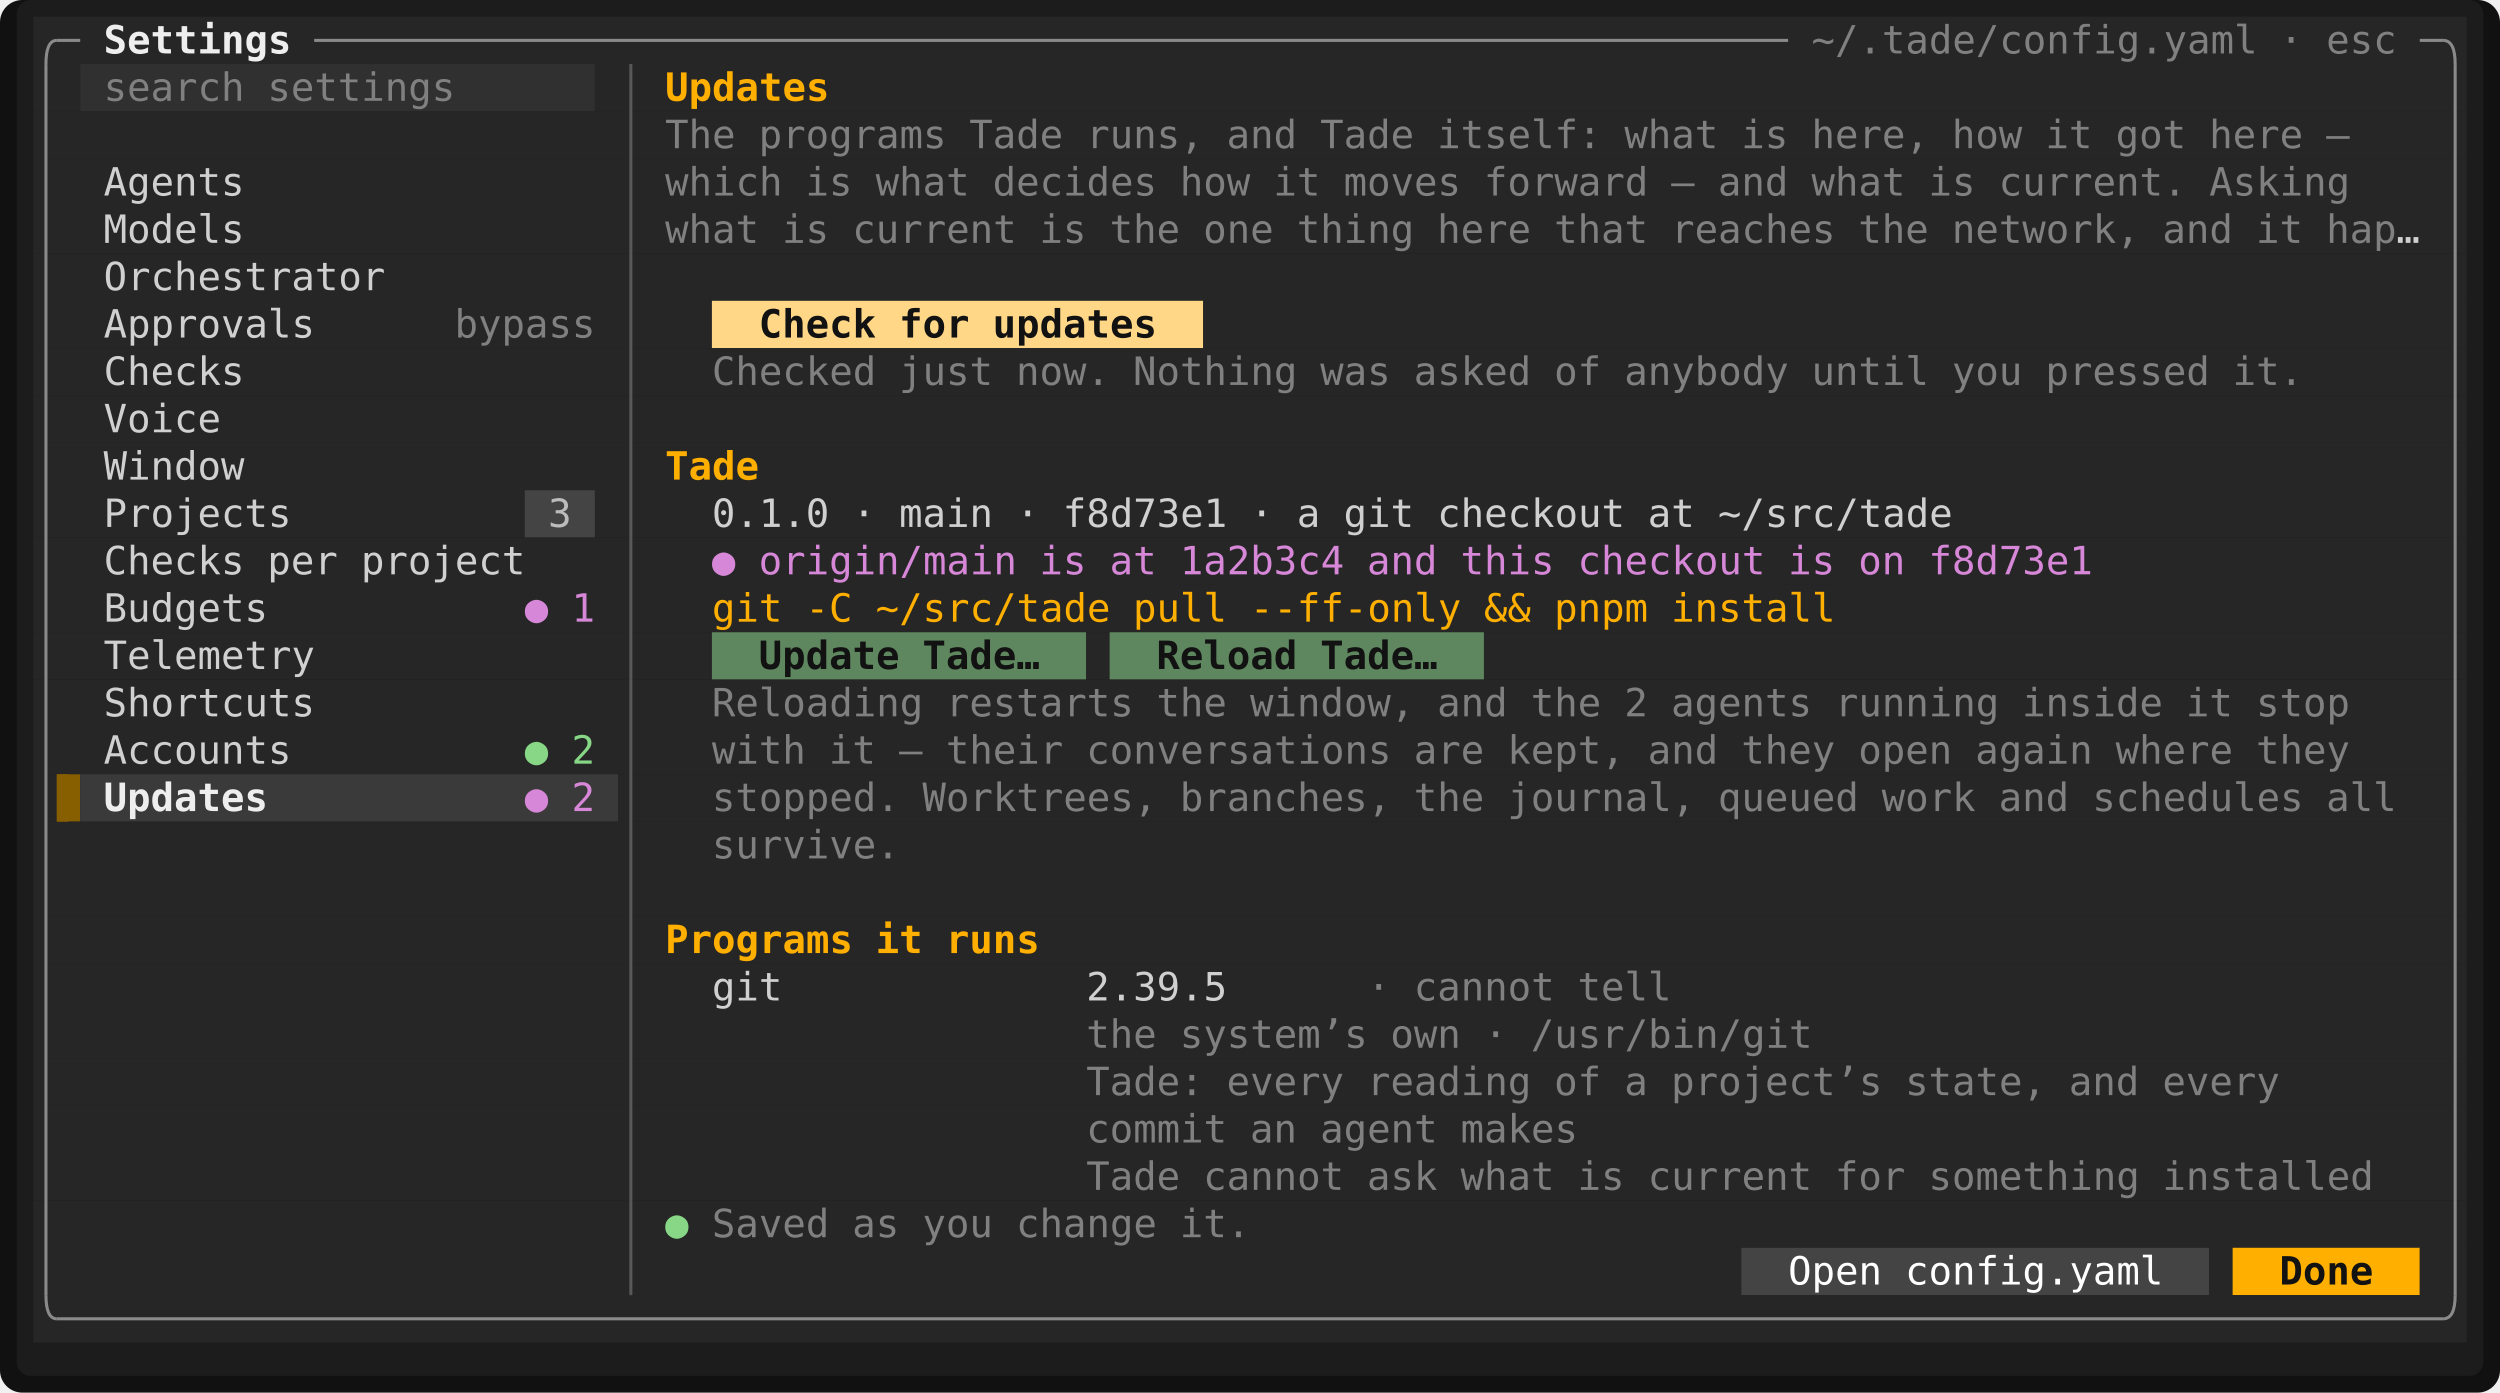
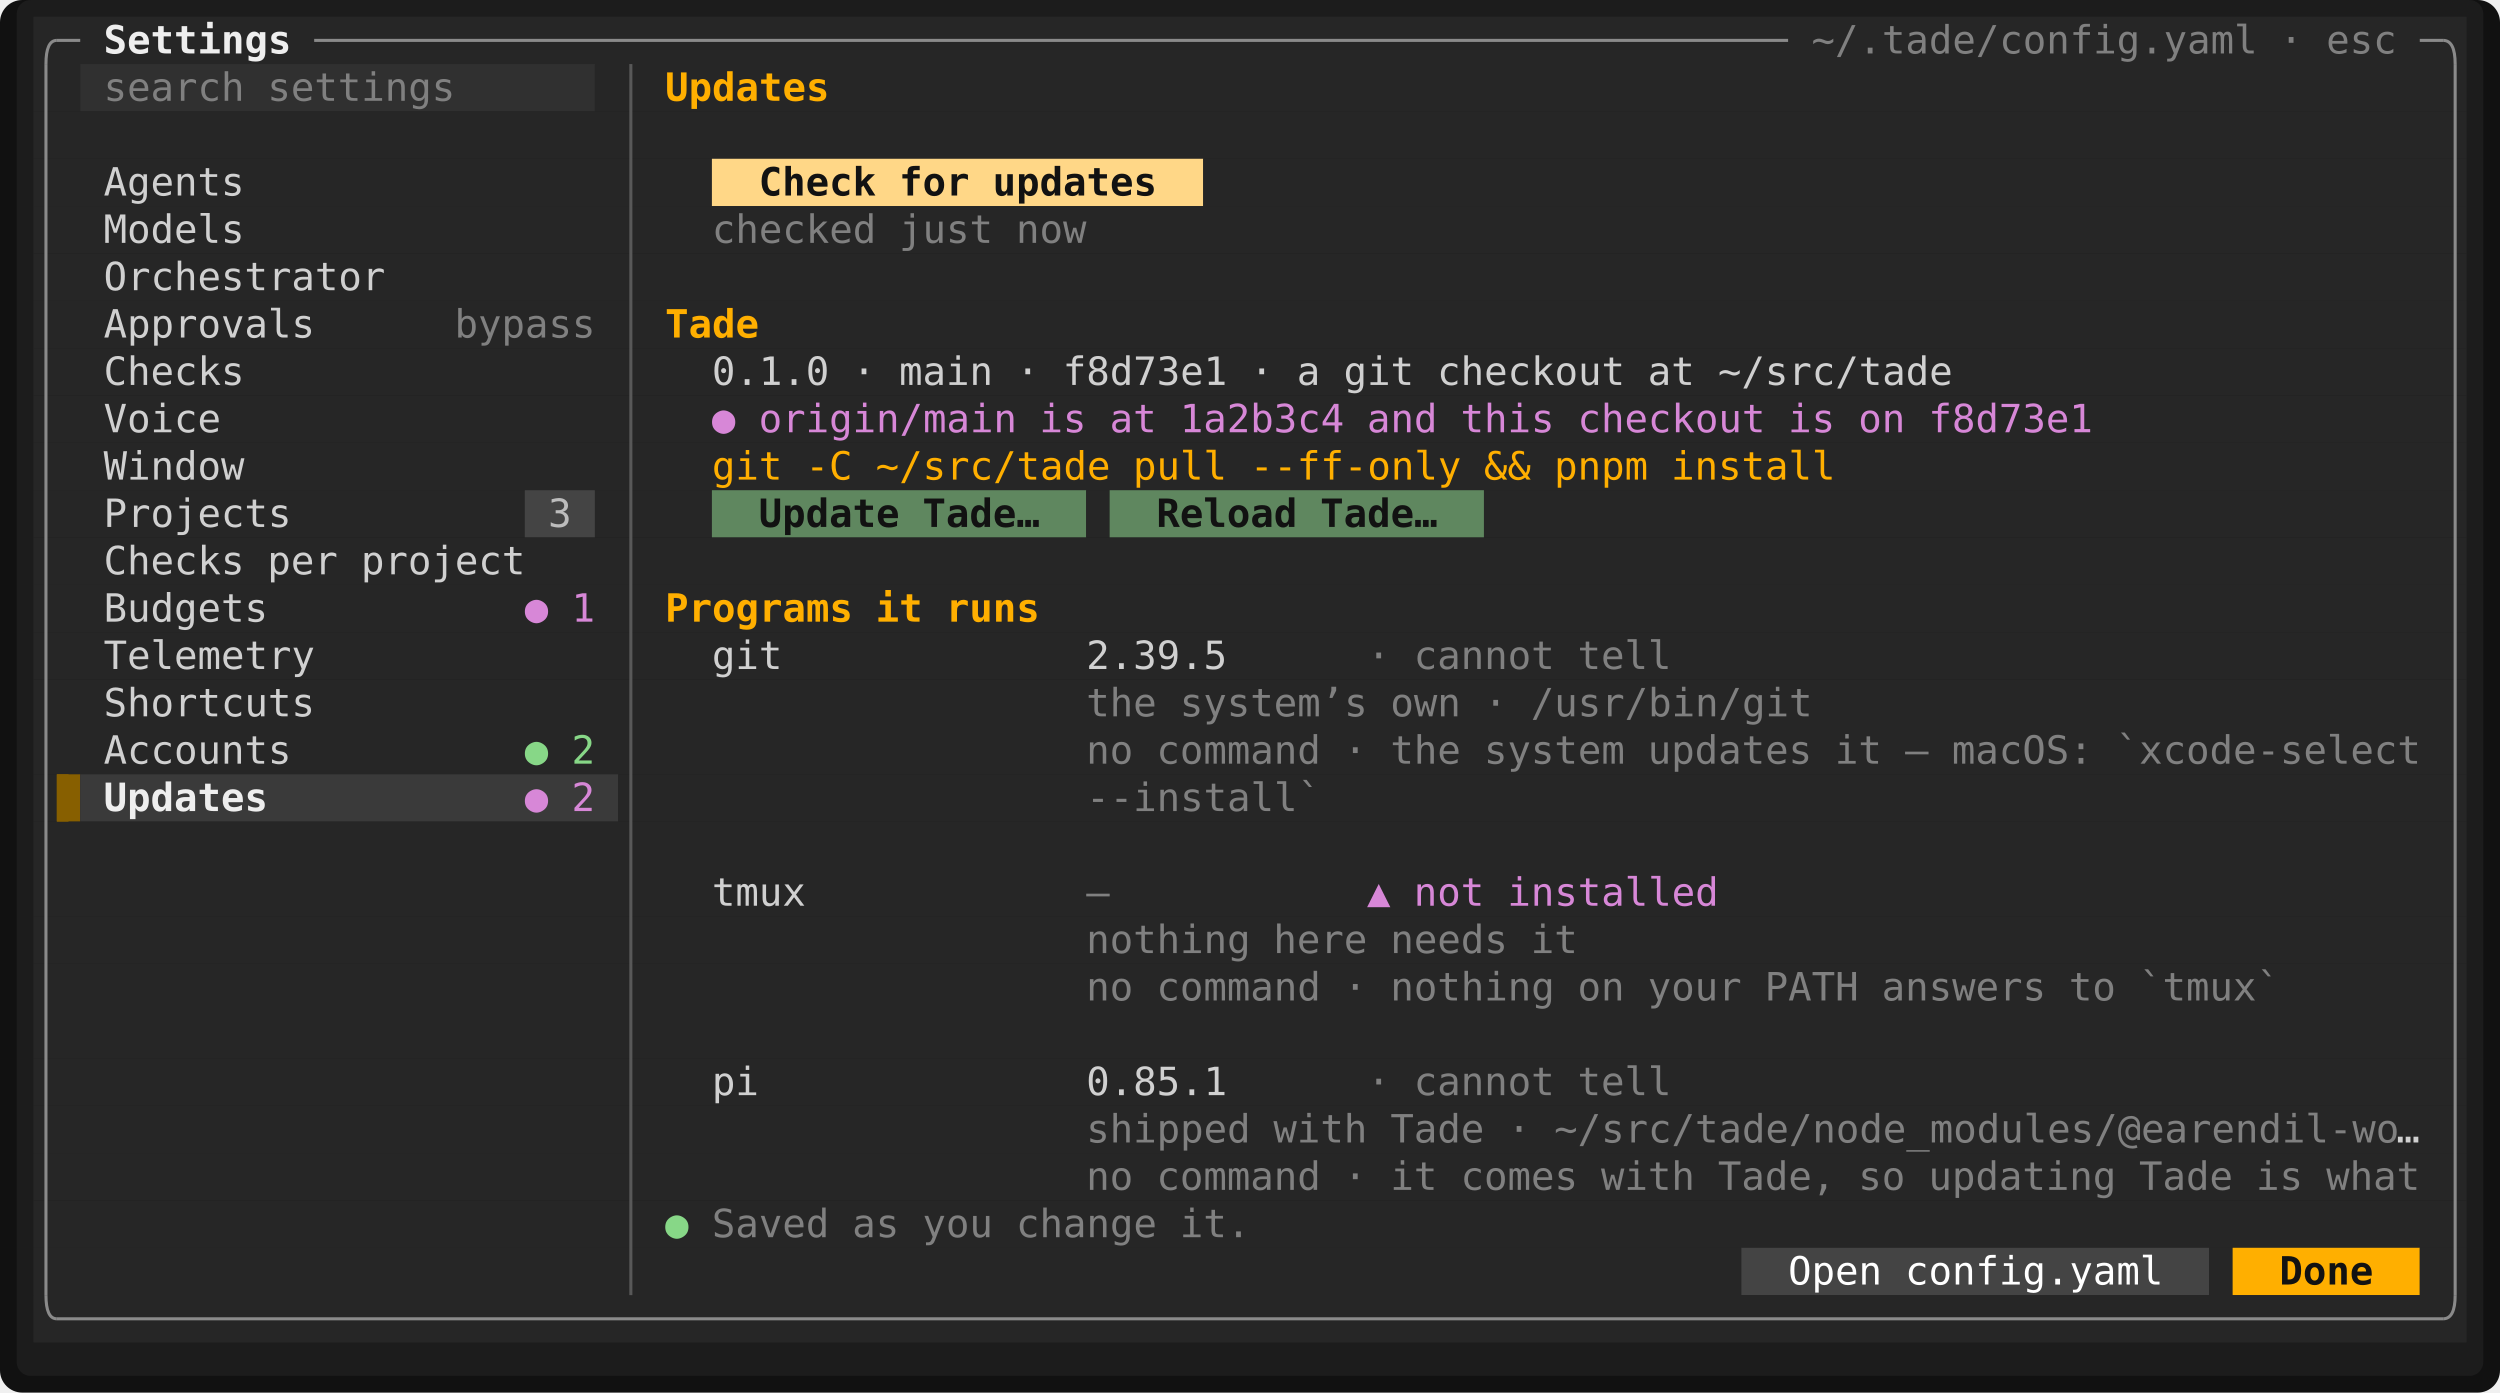
<svg xmlns="http://www.w3.org/2000/svg" viewBox="0 0 897.6 500" width="897.6" height="500" font-family="ui-monospace,SFMono-Regular,Menlo,Consolas,'DejaVu Sans Mono','Liberation Mono',monospace" font-size="14" role="img" aria-label="Tade">
  <rect width="897.6" height="500" rx="8" fill="#111111" />
  <rect x="6" y="0" width="885.6" height="494" rx="5" fill="#1c1c1c" />
  <rect x="12" y="6" width="873.6" height="17" fill="#262626" />
  <rect x="12" y="23" width="16.8" height="17" fill="#262626" />
  <rect x="28.8" y="23" width="184.8" height="17" fill="#303030" />
  <rect x="213.6" y="23" width="672" height="17" fill="#262626" />
  <rect x="12" y="40" width="873.6" height="17" fill="#262626" />
-   <rect x="12" y="57" width="873.6" height="17" fill="#262626" />
+   <rect x="12" y="57" width="243.6" height="17" fill="#262626" />
+   <rect x="255.6" y="57" width="176.4" height="17" fill="#ffd787" />
+   <rect x="432" y="57" width="453.6" height="17" fill="#262626" />
  <rect x="12" y="74" width="873.6" height="17" fill="#262626" />
  <rect x="12" y="91" width="873.6" height="17" fill="#262626" />
-   <rect x="12" y="108" width="243.6" height="17" fill="#262626" />
-   <rect x="255.6" y="108" width="176.4" height="17" fill="#ffd787" />
-   <rect x="432" y="108" width="453.6" height="17" fill="#262626" />
+   <rect x="12" y="108" width="873.6" height="17" fill="#262626" />
  <rect x="12" y="125" width="873.6" height="17" fill="#262626" />
  <rect x="12" y="142" width="873.6" height="17" fill="#262626" />
  <rect x="12" y="159" width="873.6" height="17" fill="#262626" />
  <rect x="12" y="176" width="176.4" height="17" fill="#262626" />
  <rect x="188.4" y="176" width="25.2" height="17" fill="#444444" />
-   <rect x="213.6" y="176" width="672" height="17" fill="#262626" />
+   <rect x="213.6" y="176" width="42" height="17" fill="#262626" />
+   <rect x="255.6" y="176" width="134.4" height="17" fill="#5f875f" />
+   <rect x="390" y="176" width="8.4" height="17" fill="#262626" />
+   <rect x="398.4" y="176" width="134.4" height="17" fill="#5f875f" />
+   <rect x="532.8" y="176" width="352.8" height="17" fill="#262626" />
  <rect x="12" y="193" width="873.6" height="17" fill="#262626" />
  <rect x="12" y="210" width="873.6" height="17" fill="#262626" />
-   <rect x="12" y="227" width="243.6" height="17" fill="#262626" />
-   <rect x="255.6" y="227" width="134.4" height="17" fill="#5f875f" />
-   <rect x="390" y="227" width="8.4" height="17" fill="#262626" />
-   <rect x="398.4" y="227" width="134.4" height="17" fill="#5f875f" />
-   <rect x="532.8" y="227" width="352.8" height="17" fill="#262626" />
+   <rect x="12" y="227" width="873.6" height="17" fill="#262626" />
  <rect x="12" y="244" width="873.6" height="17" fill="#262626" />
  <rect x="12" y="261" width="873.6" height="17" fill="#262626" />
  <rect x="12" y="278" width="8.4" height="17" fill="#262626" />
  <rect x="20.4" y="278" width="8.4" height="17" fill="#875f00" />
  <rect x="28.8" y="278" width="193.2" height="17" fill="#3a3a3a" />
  <rect x="222" y="278" width="663.6" height="17" fill="#262626" />
  <rect x="12" y="295" width="873.6" height="17" fill="#262626" />
  <rect x="12" y="312" width="873.6" height="17" fill="#262626" />
  <rect x="12" y="329" width="873.6" height="17" fill="#262626" />
  <rect x="12" y="346" width="873.6" height="17" fill="#262626" />
  <rect x="12" y="363" width="873.6" height="17" fill="#262626" />
  <rect x="12" y="380" width="873.6" height="17" fill="#262626" />
  <rect x="12" y="397" width="873.6" height="17" fill="#262626" />
  <rect x="12" y="414" width="873.6" height="17" fill="#262626" />
  <rect x="12" y="431" width="873.6" height="17" fill="#262626" />
  <rect x="12" y="448" width="613.2" height="17" fill="#262626" />
  <rect x="625.2" y="448" width="168" height="17" fill="#444444" />
  <rect x="793.2" y="448" width="8.4" height="17" fill="#262626" />
  <rect x="801.6" y="448" width="67.2" height="17" fill="#ffaf00" />
  <rect x="868.8" y="448" width="16.8" height="17" fill="#262626" />
  <rect x="12" y="465" width="873.6" height="17" fill="#262626" />
  <rect x="20.4" y="278" width="4.2" height="17" fill="#875f00" />
  <path d="M16.5 23Q16.5 14.5 20.4 14.5" fill="none" stroke="#8a8a8a" stroke-width="1.1" />
  <line x1="20.4" y1="14.5" x2="28.8" y2="14.5" stroke="#8a8a8a" stroke-width="1.1" />
  <line x1="112.8" y1="14.5" x2="642" y2="14.5" stroke="#8a8a8a" stroke-width="1.1" />
  <line x1="868.8" y1="14.5" x2="877.2" y2="14.5" stroke="#8a8a8a" stroke-width="1.1" />
  <path d="M881.5 23Q881.5 14.5 877.2 14.5" fill="none" stroke="#8a8a8a" stroke-width="1.1" />
  <line x1="16.5" y1="23" x2="16.5" y2="465" stroke="#8a8a8a" stroke-width="1.1" />
  <line x1="226.5" y1="23" x2="226.5" y2="465" stroke="#585858" stroke-width="1.1" />
  <line x1="881.5" y1="23" x2="881.5" y2="465" stroke="#8a8a8a" stroke-width="1.1" />
  <path d="M16.5 465Q16.5 473.5 20.4 473.5" fill="none" stroke="#8a8a8a" stroke-width="1.1" />
  <line x1="20.4" y1="473.5" x2="877.2" y2="473.5" stroke="#8a8a8a" stroke-width="1.1" />
  <path d="M881.5 465Q881.5 473.5 877.2 473.5" fill="none" stroke="#8a8a8a" stroke-width="1.1" />
  <text x="37.2" y="19.2" textLength="67.2" lengthAdjust="spacingAndGlyphs" fill="#eeeeee" font-weight="700">Settings</text>
  <text x="650.4" y="19.2" textLength="159.6" lengthAdjust="spacingAndGlyphs" fill="#808080">~/.tade/config.yaml</text>
  <text x="818.4" y="19.2" textLength="8.4" lengthAdjust="spacingAndGlyphs" fill="#808080">·</text>
  <text x="835.2" y="19.2" textLength="25.2" lengthAdjust="spacingAndGlyphs" fill="#808080">esc</text>
  <text x="37.2" y="36.2" textLength="50.4" lengthAdjust="spacingAndGlyphs" fill="#808080">search</text>
  <text x="96" y="36.2" textLength="67.2" lengthAdjust="spacingAndGlyphs" fill="#808080">settings</text>
  <text x="238.8" y="36.2" textLength="58.8" lengthAdjust="spacingAndGlyphs" fill="#ffaf00" font-weight="700">Updates</text>
-   <text x="238.8" y="53.2" textLength="25.2" lengthAdjust="spacingAndGlyphs" fill="#808080">The</text>
-   <text x="272.4" y="53.2" textLength="67.2" lengthAdjust="spacingAndGlyphs" fill="#808080">programs</text>
-   <text x="348" y="53.2" textLength="33.6" lengthAdjust="spacingAndGlyphs" fill="#808080">Tade</text>
-   <text x="390" y="53.2" textLength="42" lengthAdjust="spacingAndGlyphs" fill="#808080">runs,</text>
-   <text x="440.4" y="53.2" textLength="25.2" lengthAdjust="spacingAndGlyphs" fill="#808080">and</text>
-   <text x="474" y="53.2" textLength="33.6" lengthAdjust="spacingAndGlyphs" fill="#808080">Tade</text>
-   <text x="516" y="53.2" textLength="58.8" lengthAdjust="spacingAndGlyphs" fill="#808080">itself:</text>
-   <text x="583.2" y="53.2" textLength="33.6" lengthAdjust="spacingAndGlyphs" fill="#808080">what</text>
-   <text x="625.2" y="53.2" textLength="16.8" lengthAdjust="spacingAndGlyphs" fill="#808080">is</text>
-   <text x="650.4" y="53.2" textLength="42" lengthAdjust="spacingAndGlyphs" fill="#808080">here,</text>
-   <text x="700.8" y="53.2" textLength="25.2" lengthAdjust="spacingAndGlyphs" fill="#808080">how</text>
-   <text x="734.4" y="53.2" textLength="16.8" lengthAdjust="spacingAndGlyphs" fill="#808080">it</text>
-   <text x="759.6" y="53.2" textLength="25.2" lengthAdjust="spacingAndGlyphs" fill="#808080">got</text>
-   <text x="793.2" y="53.2" textLength="33.6" lengthAdjust="spacingAndGlyphs" fill="#808080">here</text>
-   <text x="835.2" y="53.2" textLength="8.4" lengthAdjust="spacingAndGlyphs" fill="#808080">—</text>
  <text x="37.2" y="70.2" textLength="50.4" lengthAdjust="spacingAndGlyphs" fill="#d0d0d0">Agents</text>
-   <text x="238.8" y="70.2" textLength="42" lengthAdjust="spacingAndGlyphs" fill="#808080">which</text>
-   <text x="289.2" y="70.2" textLength="16.8" lengthAdjust="spacingAndGlyphs" fill="#808080">is</text>
-   <text x="314.4" y="70.2" textLength="33.6" lengthAdjust="spacingAndGlyphs" fill="#808080">what</text>
-   <text x="356.4" y="70.2" textLength="58.8" lengthAdjust="spacingAndGlyphs" fill="#808080">decides</text>
-   <text x="423.6" y="70.2" textLength="25.2" lengthAdjust="spacingAndGlyphs" fill="#808080">how</text>
-   <text x="457.2" y="70.2" textLength="16.8" lengthAdjust="spacingAndGlyphs" fill="#808080">it</text>
-   <text x="482.4" y="70.2" textLength="42" lengthAdjust="spacingAndGlyphs" fill="#808080">moves</text>
-   <text x="532.8" y="70.2" textLength="58.8" lengthAdjust="spacingAndGlyphs" fill="#808080">forward</text>
-   <text x="600" y="70.2" textLength="8.4" lengthAdjust="spacingAndGlyphs" fill="#808080">—</text>
-   <text x="616.8" y="70.2" textLength="25.2" lengthAdjust="spacingAndGlyphs" fill="#808080">and</text>
-   <text x="650.4" y="70.2" textLength="33.6" lengthAdjust="spacingAndGlyphs" fill="#808080">what</text>
-   <text x="692.4" y="70.2" textLength="16.8" lengthAdjust="spacingAndGlyphs" fill="#808080">is</text>
-   <text x="717.6" y="70.2" textLength="67.2" lengthAdjust="spacingAndGlyphs" fill="#808080">current.</text>
-   <text x="793.2" y="70.2" textLength="50.4" lengthAdjust="spacingAndGlyphs" fill="#808080">Asking</text>
+   <text x="272.4" y="70.2" textLength="42" lengthAdjust="spacingAndGlyphs" fill="#121212" font-weight="700">Check</text>
+   <text x="322.8" y="70.2" textLength="25.2" lengthAdjust="spacingAndGlyphs" fill="#121212" font-weight="700">for</text>
+   <text x="356.4" y="70.2" textLength="58.8" lengthAdjust="spacingAndGlyphs" fill="#121212" font-weight="700">updates</text>
  <text x="37.2" y="87.2" textLength="50.4" lengthAdjust="spacingAndGlyphs" fill="#d0d0d0">Models</text>
-   <text x="238.8" y="87.2" textLength="33.6" lengthAdjust="spacingAndGlyphs" fill="#808080">what</text>
-   <text x="280.8" y="87.2" textLength="16.8" lengthAdjust="spacingAndGlyphs" fill="#808080">is</text>
-   <text x="306" y="87.2" textLength="58.8" lengthAdjust="spacingAndGlyphs" fill="#808080">current</text>
-   <text x="373.2" y="87.2" textLength="16.8" lengthAdjust="spacingAndGlyphs" fill="#808080">is</text>
-   <text x="398.4" y="87.2" textLength="25.2" lengthAdjust="spacingAndGlyphs" fill="#808080">the</text>
-   <text x="432" y="87.2" textLength="25.2" lengthAdjust="spacingAndGlyphs" fill="#808080">one</text>
-   <text x="465.6" y="87.2" textLength="42" lengthAdjust="spacingAndGlyphs" fill="#808080">thing</text>
-   <text x="516" y="87.2" textLength="33.6" lengthAdjust="spacingAndGlyphs" fill="#808080">here</text>
-   <text x="558" y="87.2" textLength="33.6" lengthAdjust="spacingAndGlyphs" fill="#808080">that</text>
-   <text x="600" y="87.2" textLength="58.8" lengthAdjust="spacingAndGlyphs" fill="#808080">reaches</text>
-   <text x="667.2" y="87.2" textLength="25.2" lengthAdjust="spacingAndGlyphs" fill="#808080">the</text>
-   <text x="700.8" y="87.2" textLength="67.2" lengthAdjust="spacingAndGlyphs" fill="#808080">network,</text>
-   <text x="776.4" y="87.2" textLength="25.2" lengthAdjust="spacingAndGlyphs" fill="#808080">and</text>
-   <text x="810" y="87.2" textLength="16.8" lengthAdjust="spacingAndGlyphs" fill="#808080">it</text>
-   <text x="835.2" y="87.2" textLength="25.2" lengthAdjust="spacingAndGlyphs" fill="#808080">hap</text>
-   <text x="860.4" y="87.2" textLength="8.4" lengthAdjust="spacingAndGlyphs" fill="#d0d0d0">…</text>
+   <text x="255.6" y="87.2" textLength="58.8" lengthAdjust="spacingAndGlyphs" fill="#808080">checked</text>
+   <text x="322.8" y="87.2" textLength="33.6" lengthAdjust="spacingAndGlyphs" fill="#808080">just</text>
+   <text x="364.8" y="87.2" textLength="25.2" lengthAdjust="spacingAndGlyphs" fill="#808080">now</text>
  <text x="37.2" y="104.2" textLength="100.8" lengthAdjust="spacingAndGlyphs" fill="#d0d0d0">Orchestrator</text>
  <text x="37.2" y="121.2" textLength="75.6" lengthAdjust="spacingAndGlyphs" fill="#d0d0d0">Approvals</text>
  <text x="163.2" y="121.2" textLength="50.4" lengthAdjust="spacingAndGlyphs" fill="#808080">bypass</text>
-   <text x="272.4" y="121.2" textLength="42" lengthAdjust="spacingAndGlyphs" fill="#121212" font-weight="700">Check</text>
-   <text x="322.8" y="121.2" textLength="25.2" lengthAdjust="spacingAndGlyphs" fill="#121212" font-weight="700">for</text>
-   <text x="356.4" y="121.2" textLength="58.8" lengthAdjust="spacingAndGlyphs" fill="#121212" font-weight="700">updates</text>
+   <text x="238.8" y="121.2" textLength="33.6" lengthAdjust="spacingAndGlyphs" fill="#ffaf00" font-weight="700">Tade</text>
  <text x="37.2" y="138.2" textLength="50.4" lengthAdjust="spacingAndGlyphs" fill="#d0d0d0">Checks</text>
-   <text x="255.6" y="138.2" textLength="58.8" lengthAdjust="spacingAndGlyphs" fill="#808080">Checked</text>
-   <text x="322.8" y="138.2" textLength="33.6" lengthAdjust="spacingAndGlyphs" fill="#808080">just</text>
-   <text x="364.8" y="138.2" textLength="33.6" lengthAdjust="spacingAndGlyphs" fill="#808080">now.</text>
-   <text x="406.8" y="138.2" textLength="58.8" lengthAdjust="spacingAndGlyphs" fill="#808080">Nothing</text>
-   <text x="474" y="138.2" textLength="25.2" lengthAdjust="spacingAndGlyphs" fill="#808080">was</text>
-   <text x="507.6" y="138.2" textLength="42" lengthAdjust="spacingAndGlyphs" fill="#808080">asked</text>
-   <text x="558" y="138.2" textLength="16.8" lengthAdjust="spacingAndGlyphs" fill="#808080">of</text>
-   <text x="583.2" y="138.2" textLength="58.8" lengthAdjust="spacingAndGlyphs" fill="#808080">anybody</text>
-   <text x="650.4" y="138.2" textLength="42" lengthAdjust="spacingAndGlyphs" fill="#808080">until</text>
-   <text x="700.8" y="138.2" textLength="25.2" lengthAdjust="spacingAndGlyphs" fill="#808080">you</text>
-   <text x="734.4" y="138.2" textLength="58.8" lengthAdjust="spacingAndGlyphs" fill="#808080">pressed</text>
-   <text x="801.6" y="138.2" textLength="25.2" lengthAdjust="spacingAndGlyphs" fill="#808080">it.</text>
+   <text x="255.6" y="138.2" textLength="42" lengthAdjust="spacingAndGlyphs" fill="#d0d0d0">0.1.0</text>
+   <text x="306" y="138.2" textLength="8.4" lengthAdjust="spacingAndGlyphs" fill="#d0d0d0">·</text>
+   <text x="322.8" y="138.2" textLength="33.6" lengthAdjust="spacingAndGlyphs" fill="#d0d0d0">main</text>
+   <text x="364.8" y="138.2" textLength="8.4" lengthAdjust="spacingAndGlyphs" fill="#d0d0d0">·</text>
+   <text x="381.6" y="138.2" textLength="58.8" lengthAdjust="spacingAndGlyphs" fill="#d0d0d0">f8d73e1</text>
+   <text x="448.8" y="138.2" textLength="8.4" lengthAdjust="spacingAndGlyphs" fill="#d0d0d0">·</text>
+   <text x="465.6" y="138.2" textLength="8.4" lengthAdjust="spacingAndGlyphs" fill="#d0d0d0">a</text>
+   <text x="482.4" y="138.2" textLength="25.2" lengthAdjust="spacingAndGlyphs" fill="#d0d0d0">git</text>
+   <text x="516" y="138.2" textLength="67.2" lengthAdjust="spacingAndGlyphs" fill="#d0d0d0">checkout</text>
+   <text x="591.6" y="138.2" textLength="16.8" lengthAdjust="spacingAndGlyphs" fill="#d0d0d0">at</text>
+   <text x="616.8" y="138.2" textLength="84" lengthAdjust="spacingAndGlyphs" fill="#d0d0d0">~/src/tade</text>
  <text x="37.2" y="155.2" textLength="42" lengthAdjust="spacingAndGlyphs" fill="#d0d0d0">Voice</text>
+   <text x="255.6" y="155.2" textLength="8.4" lengthAdjust="spacingAndGlyphs" fill="#d787d7">●</text>
+   <text x="272.4" y="155.2" textLength="92.4" lengthAdjust="spacingAndGlyphs" fill="#d787d7">origin/main</text>
+   <text x="373.2" y="155.2" textLength="16.8" lengthAdjust="spacingAndGlyphs" fill="#d787d7">is</text>
+   <text x="398.4" y="155.2" textLength="16.8" lengthAdjust="spacingAndGlyphs" fill="#d787d7">at</text>
+   <text x="423.6" y="155.2" textLength="58.8" lengthAdjust="spacingAndGlyphs" fill="#d787d7">1a2b3c4</text>
+   <text x="490.8" y="155.2" textLength="25.2" lengthAdjust="spacingAndGlyphs" fill="#d787d7">and</text>
+   <text x="524.4" y="155.2" textLength="33.6" lengthAdjust="spacingAndGlyphs" fill="#d787d7">this</text>
+   <text x="566.4" y="155.2" textLength="67.2" lengthAdjust="spacingAndGlyphs" fill="#d787d7">checkout</text>
+   <text x="642" y="155.2" textLength="16.8" lengthAdjust="spacingAndGlyphs" fill="#d787d7">is</text>
+   <text x="667.2" y="155.2" textLength="16.8" lengthAdjust="spacingAndGlyphs" fill="#d787d7">on</text>
+   <text x="692.4" y="155.2" textLength="58.8" lengthAdjust="spacingAndGlyphs" fill="#d787d7">f8d73e1</text>
  <text x="37.2" y="172.2" textLength="50.4" lengthAdjust="spacingAndGlyphs" fill="#d0d0d0">Window</text>
-   <text x="238.8" y="172.2" textLength="33.6" lengthAdjust="spacingAndGlyphs" fill="#ffaf00" font-weight="700">Tade</text>
+   <text x="255.6" y="172.2" textLength="25.2" lengthAdjust="spacingAndGlyphs" fill="#ffaf00">git</text>
+   <text x="289.2" y="172.2" textLength="16.8" lengthAdjust="spacingAndGlyphs" fill="#ffaf00">-C</text>
+   <text x="314.4" y="172.2" textLength="84" lengthAdjust="spacingAndGlyphs" fill="#ffaf00">~/src/tade</text>
+   <text x="406.8" y="172.2" textLength="33.6" lengthAdjust="spacingAndGlyphs" fill="#ffaf00">pull</text>
+   <text x="448.8" y="172.2" textLength="75.6" lengthAdjust="spacingAndGlyphs" fill="#ffaf00">--ff-only</text>
+   <text x="532.8" y="172.2" textLength="16.8" lengthAdjust="spacingAndGlyphs" fill="#ffaf00">&amp;&amp;</text>
+   <text x="558" y="172.2" textLength="33.6" lengthAdjust="spacingAndGlyphs" fill="#ffaf00">pnpm</text>
+   <text x="600" y="172.2" textLength="58.8" lengthAdjust="spacingAndGlyphs" fill="#ffaf00">install</text>
  <text x="37.2" y="189.2" textLength="67.2" lengthAdjust="spacingAndGlyphs" fill="#d0d0d0">Projects</text>
  <text x="196.8" y="189.2" textLength="8.4" lengthAdjust="spacingAndGlyphs" fill="#bcbcbc">3</text>
-   <text x="255.6" y="189.2" textLength="42" lengthAdjust="spacingAndGlyphs" fill="#d0d0d0">0.1.0</text>
-   <text x="306" y="189.2" textLength="8.4" lengthAdjust="spacingAndGlyphs" fill="#d0d0d0">·</text>
-   <text x="322.8" y="189.2" textLength="33.6" lengthAdjust="spacingAndGlyphs" fill="#d0d0d0">main</text>
-   <text x="364.8" y="189.2" textLength="8.4" lengthAdjust="spacingAndGlyphs" fill="#d0d0d0">·</text>
-   <text x="381.6" y="189.2" textLength="58.8" lengthAdjust="spacingAndGlyphs" fill="#d0d0d0">f8d73e1</text>
-   <text x="448.8" y="189.2" textLength="8.4" lengthAdjust="spacingAndGlyphs" fill="#d0d0d0">·</text>
-   <text x="465.6" y="189.2" textLength="8.4" lengthAdjust="spacingAndGlyphs" fill="#d0d0d0">a</text>
-   <text x="482.4" y="189.2" textLength="25.2" lengthAdjust="spacingAndGlyphs" fill="#d0d0d0">git</text>
-   <text x="516" y="189.2" textLength="67.2" lengthAdjust="spacingAndGlyphs" fill="#d0d0d0">checkout</text>
-   <text x="591.6" y="189.2" textLength="16.8" lengthAdjust="spacingAndGlyphs" fill="#d0d0d0">at</text>
-   <text x="616.8" y="189.2" textLength="84" lengthAdjust="spacingAndGlyphs" fill="#d0d0d0">~/src/tade</text>
+   <text x="272.4" y="189.2" textLength="50.4" lengthAdjust="spacingAndGlyphs" fill="#121212" font-weight="700">Update</text>
+   <text x="331.2" y="189.2" textLength="42" lengthAdjust="spacingAndGlyphs" fill="#121212" font-weight="700">Tade…</text>
+   <text x="415.2" y="189.2" textLength="50.4" lengthAdjust="spacingAndGlyphs" fill="#121212" font-weight="700">Reload</text>
+   <text x="474" y="189.2" textLength="42" lengthAdjust="spacingAndGlyphs" fill="#121212" font-weight="700">Tade…</text>
  <text x="37.2" y="206.2" textLength="50.4" lengthAdjust="spacingAndGlyphs" fill="#d0d0d0">Checks</text>
  <text x="96" y="206.2" textLength="25.2" lengthAdjust="spacingAndGlyphs" fill="#d0d0d0">per</text>
  <text x="129.6" y="206.2" textLength="58.8" lengthAdjust="spacingAndGlyphs" fill="#d0d0d0">project</text>
-   <text x="255.6" y="206.2" textLength="8.4" lengthAdjust="spacingAndGlyphs" fill="#d787d7">●</text>
-   <text x="272.4" y="206.2" textLength="92.4" lengthAdjust="spacingAndGlyphs" fill="#d787d7">origin/main</text>
-   <text x="373.2" y="206.2" textLength="16.8" lengthAdjust="spacingAndGlyphs" fill="#d787d7">is</text>
-   <text x="398.4" y="206.2" textLength="16.8" lengthAdjust="spacingAndGlyphs" fill="#d787d7">at</text>
-   <text x="423.6" y="206.2" textLength="58.8" lengthAdjust="spacingAndGlyphs" fill="#d787d7">1a2b3c4</text>
-   <text x="490.8" y="206.2" textLength="25.2" lengthAdjust="spacingAndGlyphs" fill="#d787d7">and</text>
-   <text x="524.4" y="206.2" textLength="33.6" lengthAdjust="spacingAndGlyphs" fill="#d787d7">this</text>
-   <text x="566.4" y="206.2" textLength="67.2" lengthAdjust="spacingAndGlyphs" fill="#d787d7">checkout</text>
-   <text x="642" y="206.2" textLength="16.8" lengthAdjust="spacingAndGlyphs" fill="#d787d7">is</text>
-   <text x="667.2" y="206.2" textLength="16.8" lengthAdjust="spacingAndGlyphs" fill="#d787d7">on</text>
-   <text x="692.4" y="206.2" textLength="58.8" lengthAdjust="spacingAndGlyphs" fill="#d787d7">f8d73e1</text>
  <text x="37.2" y="223.2" textLength="58.8" lengthAdjust="spacingAndGlyphs" fill="#d0d0d0">Budgets</text>
  <text x="188.4" y="223.2" textLength="8.4" lengthAdjust="spacingAndGlyphs" fill="#d787d7">●</text>
  <text x="205.2" y="223.2" textLength="8.4" lengthAdjust="spacingAndGlyphs" fill="#d787d7">1</text>
-   <text x="255.6" y="223.2" textLength="25.2" lengthAdjust="spacingAndGlyphs" fill="#ffaf00">git</text>
-   <text x="289.2" y="223.2" textLength="16.8" lengthAdjust="spacingAndGlyphs" fill="#ffaf00">-C</text>
-   <text x="314.4" y="223.2" textLength="84" lengthAdjust="spacingAndGlyphs" fill="#ffaf00">~/src/tade</text>
-   <text x="406.8" y="223.2" textLength="33.6" lengthAdjust="spacingAndGlyphs" fill="#ffaf00">pull</text>
-   <text x="448.8" y="223.2" textLength="75.6" lengthAdjust="spacingAndGlyphs" fill="#ffaf00">--ff-only</text>
-   <text x="532.8" y="223.2" textLength="16.8" lengthAdjust="spacingAndGlyphs" fill="#ffaf00">&amp;&amp;</text>
-   <text x="558" y="223.2" textLength="33.6" lengthAdjust="spacingAndGlyphs" fill="#ffaf00">pnpm</text>
-   <text x="600" y="223.2" textLength="58.8" lengthAdjust="spacingAndGlyphs" fill="#ffaf00">install</text>
+   <text x="238.8" y="223.2" textLength="67.2" lengthAdjust="spacingAndGlyphs" fill="#ffaf00" font-weight="700">Programs</text>
+   <text x="314.4" y="223.2" textLength="16.8" lengthAdjust="spacingAndGlyphs" fill="#ffaf00" font-weight="700">it</text>
+   <text x="339.6" y="223.2" textLength="33.6" lengthAdjust="spacingAndGlyphs" fill="#ffaf00" font-weight="700">runs</text>
  <text x="37.2" y="240.2" textLength="75.6" lengthAdjust="spacingAndGlyphs" fill="#d0d0d0">Telemetry</text>
-   <text x="272.4" y="240.2" textLength="50.4" lengthAdjust="spacingAndGlyphs" fill="#121212" font-weight="700">Update</text>
-   <text x="331.2" y="240.2" textLength="42" lengthAdjust="spacingAndGlyphs" fill="#121212" font-weight="700">Tade…</text>
-   <text x="415.2" y="240.2" textLength="50.4" lengthAdjust="spacingAndGlyphs" fill="#121212" font-weight="700">Reload</text>
-   <text x="474" y="240.2" textLength="42" lengthAdjust="spacingAndGlyphs" fill="#121212" font-weight="700">Tade…</text>
+   <text x="255.6" y="240.2" textLength="25.2" lengthAdjust="spacingAndGlyphs" fill="#d0d0d0">git</text>
+   <text x="390" y="240.2" textLength="50.4" lengthAdjust="spacingAndGlyphs" fill="#d0d0d0">2.39.5</text>
+   <text x="490.8" y="240.2" textLength="8.4" lengthAdjust="spacingAndGlyphs" fill="#808080">·</text>
+   <text x="507.6" y="240.2" textLength="50.4" lengthAdjust="spacingAndGlyphs" fill="#808080">cannot</text>
+   <text x="566.4" y="240.2" textLength="33.6" lengthAdjust="spacingAndGlyphs" fill="#808080">tell</text>
  <text x="37.2" y="257.2" textLength="75.6" lengthAdjust="spacingAndGlyphs" fill="#d0d0d0">Shortcuts</text>
-   <text x="255.6" y="257.2" textLength="75.6" lengthAdjust="spacingAndGlyphs" fill="#808080">Reloading</text>
-   <text x="339.6" y="257.2" textLength="67.2" lengthAdjust="spacingAndGlyphs" fill="#808080">restarts</text>
-   <text x="415.2" y="257.2" textLength="25.2" lengthAdjust="spacingAndGlyphs" fill="#808080">the</text>
-   <text x="448.8" y="257.2" textLength="58.8" lengthAdjust="spacingAndGlyphs" fill="#808080">window,</text>
-   <text x="516" y="257.2" textLength="25.2" lengthAdjust="spacingAndGlyphs" fill="#808080">and</text>
-   <text x="549.6" y="257.2" textLength="25.2" lengthAdjust="spacingAndGlyphs" fill="#808080">the</text>
-   <text x="583.2" y="257.2" textLength="8.4" lengthAdjust="spacingAndGlyphs" fill="#808080">2</text>
-   <text x="600" y="257.2" textLength="50.4" lengthAdjust="spacingAndGlyphs" fill="#808080">agents</text>
-   <text x="658.8" y="257.2" textLength="58.8" lengthAdjust="spacingAndGlyphs" fill="#808080">running</text>
-   <text x="726" y="257.2" textLength="50.4" lengthAdjust="spacingAndGlyphs" fill="#808080">inside</text>
-   <text x="784.8" y="257.2" textLength="16.8" lengthAdjust="spacingAndGlyphs" fill="#808080">it</text>
-   <text x="810" y="257.2" textLength="33.6" lengthAdjust="spacingAndGlyphs" fill="#808080">stop</text>
+   <text x="390" y="257.2" textLength="25.2" lengthAdjust="spacingAndGlyphs" fill="#808080">the</text>
+   <text x="423.6" y="257.2" textLength="67.2" lengthAdjust="spacingAndGlyphs" fill="#808080">system’s</text>
+   <text x="499.2" y="257.2" textLength="25.2" lengthAdjust="spacingAndGlyphs" fill="#808080">own</text>
+   <text x="532.8" y="257.2" textLength="8.4" lengthAdjust="spacingAndGlyphs" fill="#808080">·</text>
+   <text x="549.6" y="257.2" textLength="100.8" lengthAdjust="spacingAndGlyphs" fill="#808080">/usr/bin/git</text>
  <text x="37.2" y="274.2" textLength="67.2" lengthAdjust="spacingAndGlyphs" fill="#d0d0d0">Accounts</text>
  <text x="188.4" y="274.2" textLength="8.4" lengthAdjust="spacingAndGlyphs" fill="#87d787">●</text>
  <text x="205.2" y="274.2" textLength="8.4" lengthAdjust="spacingAndGlyphs" fill="#87d787">2</text>
-   <text x="255.6" y="274.2" textLength="33.6" lengthAdjust="spacingAndGlyphs" fill="#808080">with</text>
-   <text x="297.6" y="274.2" textLength="16.8" lengthAdjust="spacingAndGlyphs" fill="#808080">it</text>
-   <text x="322.8" y="274.2" textLength="8.4" lengthAdjust="spacingAndGlyphs" fill="#808080">—</text>
-   <text x="339.6" y="274.2" textLength="42" lengthAdjust="spacingAndGlyphs" fill="#808080">their</text>
-   <text x="390" y="274.2" textLength="109.2" lengthAdjust="spacingAndGlyphs" fill="#808080">conversations</text>
-   <text x="507.6" y="274.2" textLength="25.2" lengthAdjust="spacingAndGlyphs" fill="#808080">are</text>
-   <text x="541.2" y="274.2" textLength="42" lengthAdjust="spacingAndGlyphs" fill="#808080">kept,</text>
-   <text x="591.6" y="274.2" textLength="25.2" lengthAdjust="spacingAndGlyphs" fill="#808080">and</text>
-   <text x="625.2" y="274.2" textLength="33.6" lengthAdjust="spacingAndGlyphs" fill="#808080">they</text>
-   <text x="667.2" y="274.2" textLength="33.6" lengthAdjust="spacingAndGlyphs" fill="#808080">open</text>
-   <text x="709.2" y="274.2" textLength="42" lengthAdjust="spacingAndGlyphs" fill="#808080">again</text>
-   <text x="759.6" y="274.2" textLength="42" lengthAdjust="spacingAndGlyphs" fill="#808080">where</text>
-   <text x="810" y="274.2" textLength="33.6" lengthAdjust="spacingAndGlyphs" fill="#808080">they</text>
+   <text x="390" y="274.2" textLength="16.8" lengthAdjust="spacingAndGlyphs" fill="#808080">no</text>
+   <text x="415.2" y="274.2" textLength="58.8" lengthAdjust="spacingAndGlyphs" fill="#808080">command</text>
+   <text x="482.4" y="274.2" textLength="8.4" lengthAdjust="spacingAndGlyphs" fill="#808080">·</text>
+   <text x="499.2" y="274.2" textLength="25.2" lengthAdjust="spacingAndGlyphs" fill="#808080">the</text>
+   <text x="532.8" y="274.2" textLength="50.4" lengthAdjust="spacingAndGlyphs" fill="#808080">system</text>
+   <text x="591.6" y="274.2" textLength="58.8" lengthAdjust="spacingAndGlyphs" fill="#808080">updates</text>
+   <text x="658.8" y="274.2" textLength="16.8" lengthAdjust="spacingAndGlyphs" fill="#808080">it</text>
+   <text x="684" y="274.2" textLength="8.4" lengthAdjust="spacingAndGlyphs" fill="#808080">—</text>
+   <text x="700.8" y="274.2" textLength="50.4" lengthAdjust="spacingAndGlyphs" fill="#808080">macOS:</text>
+   <text x="759.6" y="274.2" textLength="109.2" lengthAdjust="spacingAndGlyphs" fill="#808080">`xcode-select</text>
  <text x="37.2" y="291.2" textLength="58.8" lengthAdjust="spacingAndGlyphs" fill="#eeeeee" font-weight="700">Updates</text>
  <text x="188.4" y="291.2" textLength="8.4" lengthAdjust="spacingAndGlyphs" fill="#d787d7">●</text>
  <text x="205.2" y="291.2" textLength="8.4" lengthAdjust="spacingAndGlyphs" fill="#d787d7">2</text>
-   <text x="255.6" y="291.2" textLength="67.2" lengthAdjust="spacingAndGlyphs" fill="#808080">stopped.</text>
-   <text x="331.2" y="291.2" textLength="84" lengthAdjust="spacingAndGlyphs" fill="#808080">Worktrees,</text>
-   <text x="423.6" y="291.2" textLength="75.6" lengthAdjust="spacingAndGlyphs" fill="#808080">branches,</text>
-   <text x="507.6" y="291.2" textLength="25.2" lengthAdjust="spacingAndGlyphs" fill="#808080">the</text>
-   <text x="541.2" y="291.2" textLength="67.2" lengthAdjust="spacingAndGlyphs" fill="#808080">journal,</text>
-   <text x="616.8" y="291.2" textLength="50.4" lengthAdjust="spacingAndGlyphs" fill="#808080">queued</text>
-   <text x="675.6" y="291.2" textLength="33.6" lengthAdjust="spacingAndGlyphs" fill="#808080">work</text>
-   <text x="717.6" y="291.2" textLength="25.2" lengthAdjust="spacingAndGlyphs" fill="#808080">and</text>
-   <text x="751.2" y="291.2" textLength="75.6" lengthAdjust="spacingAndGlyphs" fill="#808080">schedules</text>
-   <text x="835.2" y="291.2" textLength="25.2" lengthAdjust="spacingAndGlyphs" fill="#808080">all</text>
-   <text x="255.6" y="308.2" textLength="67.2" lengthAdjust="spacingAndGlyphs" fill="#808080">survive.</text>
-   <text x="238.8" y="342.2" textLength="67.2" lengthAdjust="spacingAndGlyphs" fill="#ffaf00" font-weight="700">Programs</text>
-   <text x="314.4" y="342.2" textLength="16.8" lengthAdjust="spacingAndGlyphs" fill="#ffaf00" font-weight="700">it</text>
-   <text x="339.6" y="342.2" textLength="33.6" lengthAdjust="spacingAndGlyphs" fill="#ffaf00" font-weight="700">runs</text>
-   <text x="255.6" y="359.2" textLength="25.2" lengthAdjust="spacingAndGlyphs" fill="#d0d0d0">git</text>
-   <text x="390" y="359.2" textLength="50.4" lengthAdjust="spacingAndGlyphs" fill="#d0d0d0">2.39.5</text>
-   <text x="490.8" y="359.2" textLength="8.4" lengthAdjust="spacingAndGlyphs" fill="#808080">·</text>
-   <text x="507.6" y="359.2" textLength="50.4" lengthAdjust="spacingAndGlyphs" fill="#808080">cannot</text>
-   <text x="566.4" y="359.2" textLength="33.6" lengthAdjust="spacingAndGlyphs" fill="#808080">tell</text>
-   <text x="390" y="376.2" textLength="25.2" lengthAdjust="spacingAndGlyphs" fill="#808080">the</text>
-   <text x="423.6" y="376.2" textLength="67.2" lengthAdjust="spacingAndGlyphs" fill="#808080">system’s</text>
-   <text x="499.2" y="376.2" textLength="25.2" lengthAdjust="spacingAndGlyphs" fill="#808080">own</text>
-   <text x="532.8" y="376.2" textLength="8.4" lengthAdjust="spacingAndGlyphs" fill="#808080">·</text>
-   <text x="549.6" y="376.2" textLength="100.8" lengthAdjust="spacingAndGlyphs" fill="#808080">/usr/bin/git</text>
-   <text x="390" y="393.2" textLength="42" lengthAdjust="spacingAndGlyphs" fill="#808080">Tade:</text>
-   <text x="440.4" y="393.2" textLength="42" lengthAdjust="spacingAndGlyphs" fill="#808080">every</text>
-   <text x="490.8" y="393.2" textLength="58.8" lengthAdjust="spacingAndGlyphs" fill="#808080">reading</text>
-   <text x="558" y="393.2" textLength="16.8" lengthAdjust="spacingAndGlyphs" fill="#808080">of</text>
-   <text x="583.2" y="393.2" textLength="8.4" lengthAdjust="spacingAndGlyphs" fill="#808080">a</text>
-   <text x="600" y="393.2" textLength="75.6" lengthAdjust="spacingAndGlyphs" fill="#808080">project’s</text>
-   <text x="684" y="393.2" textLength="50.4" lengthAdjust="spacingAndGlyphs" fill="#808080">state,</text>
-   <text x="742.8" y="393.2" textLength="25.2" lengthAdjust="spacingAndGlyphs" fill="#808080">and</text>
-   <text x="776.4" y="393.2" textLength="42" lengthAdjust="spacingAndGlyphs" fill="#808080">every</text>
-   <text x="390" y="410.2" textLength="50.4" lengthAdjust="spacingAndGlyphs" fill="#808080">commit</text>
-   <text x="448.8" y="410.2" textLength="16.8" lengthAdjust="spacingAndGlyphs" fill="#808080">an</text>
-   <text x="474" y="410.2" textLength="42" lengthAdjust="spacingAndGlyphs" fill="#808080">agent</text>
-   <text x="524.4" y="410.2" textLength="42" lengthAdjust="spacingAndGlyphs" fill="#808080">makes</text>
-   <text x="390" y="427.2" textLength="33.6" lengthAdjust="spacingAndGlyphs" fill="#808080">Tade</text>
-   <text x="432" y="427.2" textLength="50.4" lengthAdjust="spacingAndGlyphs" fill="#808080">cannot</text>
-   <text x="490.8" y="427.2" textLength="25.2" lengthAdjust="spacingAndGlyphs" fill="#808080">ask</text>
-   <text x="524.4" y="427.2" textLength="33.6" lengthAdjust="spacingAndGlyphs" fill="#808080">what</text>
-   <text x="566.4" y="427.2" textLength="16.8" lengthAdjust="spacingAndGlyphs" fill="#808080">is</text>
-   <text x="591.6" y="427.2" textLength="58.8" lengthAdjust="spacingAndGlyphs" fill="#808080">current</text>
-   <text x="658.8" y="427.2" textLength="25.2" lengthAdjust="spacingAndGlyphs" fill="#808080">for</text>
-   <text x="692.4" y="427.2" textLength="75.6" lengthAdjust="spacingAndGlyphs" fill="#808080">something</text>
-   <text x="776.4" y="427.2" textLength="75.6" lengthAdjust="spacingAndGlyphs" fill="#808080">installed</text>
+   <text x="390" y="291.2" textLength="84" lengthAdjust="spacingAndGlyphs" fill="#808080">--install`</text>
+   <text x="255.6" y="325.2" textLength="33.6" lengthAdjust="spacingAndGlyphs" fill="#d0d0d0">tmux</text>
+   <text x="390" y="325.2" textLength="8.4" lengthAdjust="spacingAndGlyphs" fill="#808080">—</text>
+   <text x="490.8" y="325.2" textLength="8.4" lengthAdjust="spacingAndGlyphs" fill="#d787d7">▲</text>
+   <text x="507.6" y="325.2" textLength="25.2" lengthAdjust="spacingAndGlyphs" fill="#d787d7">not</text>
+   <text x="541.2" y="325.2" textLength="75.6" lengthAdjust="spacingAndGlyphs" fill="#d787d7">installed</text>
+   <text x="390" y="342.2" textLength="58.8" lengthAdjust="spacingAndGlyphs" fill="#808080">nothing</text>
+   <text x="457.2" y="342.2" textLength="33.6" lengthAdjust="spacingAndGlyphs" fill="#808080">here</text>
+   <text x="499.2" y="342.2" textLength="42" lengthAdjust="spacingAndGlyphs" fill="#808080">needs</text>
+   <text x="549.6" y="342.2" textLength="16.8" lengthAdjust="spacingAndGlyphs" fill="#808080">it</text>
+   <text x="390" y="359.2" textLength="16.8" lengthAdjust="spacingAndGlyphs" fill="#808080">no</text>
+   <text x="415.2" y="359.2" textLength="58.8" lengthAdjust="spacingAndGlyphs" fill="#808080">command</text>
+   <text x="482.4" y="359.2" textLength="8.4" lengthAdjust="spacingAndGlyphs" fill="#808080">·</text>
+   <text x="499.2" y="359.2" textLength="58.8" lengthAdjust="spacingAndGlyphs" fill="#808080">nothing</text>
+   <text x="566.4" y="359.2" textLength="16.8" lengthAdjust="spacingAndGlyphs" fill="#808080">on</text>
+   <text x="591.6" y="359.2" textLength="33.6" lengthAdjust="spacingAndGlyphs" fill="#808080">your</text>
+   <text x="633.6" y="359.2" textLength="33.6" lengthAdjust="spacingAndGlyphs" fill="#808080">PATH</text>
+   <text x="675.6" y="359.2" textLength="58.8" lengthAdjust="spacingAndGlyphs" fill="#808080">answers</text>
+   <text x="742.8" y="359.2" textLength="16.8" lengthAdjust="spacingAndGlyphs" fill="#808080">to</text>
+   <text x="768" y="359.2" textLength="50.4" lengthAdjust="spacingAndGlyphs" fill="#808080">`tmux`</text>
+   <text x="255.6" y="393.2" textLength="16.8" lengthAdjust="spacingAndGlyphs" fill="#d0d0d0">pi</text>
+   <text x="390" y="393.2" textLength="50.4" lengthAdjust="spacingAndGlyphs" fill="#d0d0d0">0.85.1</text>
+   <text x="490.8" y="393.2" textLength="8.4" lengthAdjust="spacingAndGlyphs" fill="#808080">·</text>
+   <text x="507.6" y="393.2" textLength="50.4" lengthAdjust="spacingAndGlyphs" fill="#808080">cannot</text>
+   <text x="566.4" y="393.2" textLength="33.6" lengthAdjust="spacingAndGlyphs" fill="#808080">tell</text>
+   <text x="390" y="410.2" textLength="58.8" lengthAdjust="spacingAndGlyphs" fill="#808080">shipped</text>
+   <text x="457.2" y="410.2" textLength="33.6" lengthAdjust="spacingAndGlyphs" fill="#808080">with</text>
+   <text x="499.2" y="410.2" textLength="33.6" lengthAdjust="spacingAndGlyphs" fill="#808080">Tade</text>
+   <text x="541.2" y="410.2" textLength="8.4" lengthAdjust="spacingAndGlyphs" fill="#808080">·</text>
+   <text x="558" y="410.2" textLength="302.4" lengthAdjust="spacingAndGlyphs" fill="#808080">~/src/tade/node_modules/@earendil-wo</text>
+   <text x="860.4" y="410.2" textLength="8.4" lengthAdjust="spacingAndGlyphs" fill="#d0d0d0">…</text>
+   <text x="390" y="427.2" textLength="16.8" lengthAdjust="spacingAndGlyphs" fill="#808080">no</text>
+   <text x="415.2" y="427.2" textLength="58.8" lengthAdjust="spacingAndGlyphs" fill="#808080">command</text>
+   <text x="482.4" y="427.2" textLength="8.4" lengthAdjust="spacingAndGlyphs" fill="#808080">·</text>
+   <text x="499.2" y="427.2" textLength="16.8" lengthAdjust="spacingAndGlyphs" fill="#808080">it</text>
+   <text x="524.4" y="427.2" textLength="42" lengthAdjust="spacingAndGlyphs" fill="#808080">comes</text>
+   <text x="574.8" y="427.2" textLength="33.6" lengthAdjust="spacingAndGlyphs" fill="#808080">with</text>
+   <text x="616.8" y="427.2" textLength="42" lengthAdjust="spacingAndGlyphs" fill="#808080">Tade,</text>
+   <text x="667.2" y="427.2" textLength="16.8" lengthAdjust="spacingAndGlyphs" fill="#808080">so</text>
+   <text x="692.4" y="427.2" textLength="67.2" lengthAdjust="spacingAndGlyphs" fill="#808080">updating</text>
+   <text x="768" y="427.2" textLength="33.6" lengthAdjust="spacingAndGlyphs" fill="#808080">Tade</text>
+   <text x="810" y="427.2" textLength="16.8" lengthAdjust="spacingAndGlyphs" fill="#808080">is</text>
+   <text x="835.2" y="427.2" textLength="33.6" lengthAdjust="spacingAndGlyphs" fill="#808080">what</text>
  <text x="238.8" y="444.2" textLength="8.4" lengthAdjust="spacingAndGlyphs" fill="#87d787">●</text>
  <text x="255.6" y="444.2" textLength="42" lengthAdjust="spacingAndGlyphs" fill="#808080">Saved</text>
  <text x="306" y="444.2" textLength="16.8" lengthAdjust="spacingAndGlyphs" fill="#808080">as</text>
  <text x="331.2" y="444.2" textLength="25.2" lengthAdjust="spacingAndGlyphs" fill="#808080">you</text>
  <text x="364.8" y="444.2" textLength="50.4" lengthAdjust="spacingAndGlyphs" fill="#808080">change</text>
  <text x="423.6" y="444.2" textLength="25.2" lengthAdjust="spacingAndGlyphs" fill="#808080">it.</text>
  <text x="642" y="461.2" textLength="33.6" lengthAdjust="spacingAndGlyphs" fill="#ffffff">Open</text>
  <text x="684" y="461.2" textLength="92.4" lengthAdjust="spacingAndGlyphs" fill="#ffffff">config.yaml</text>
  <text x="818.4" y="461.2" textLength="33.6" lengthAdjust="spacingAndGlyphs" fill="#121212" font-weight="700">Done</text>
</svg>
